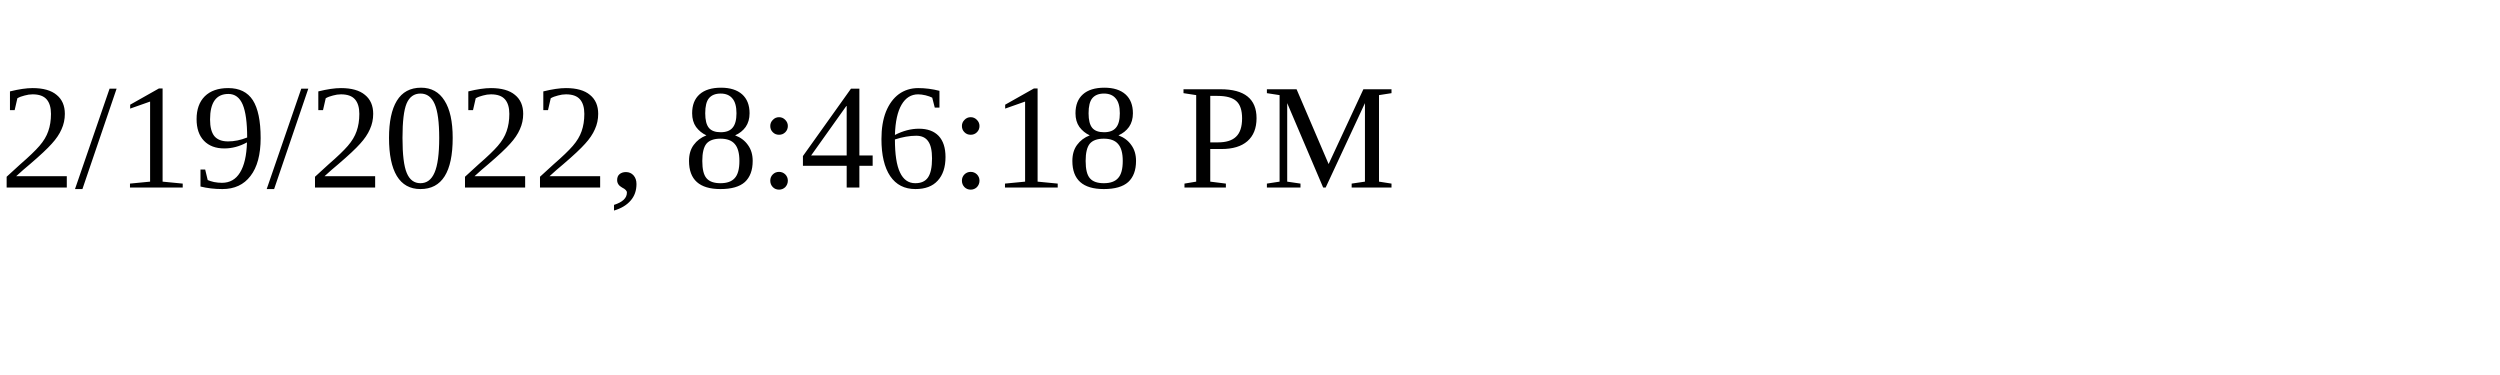
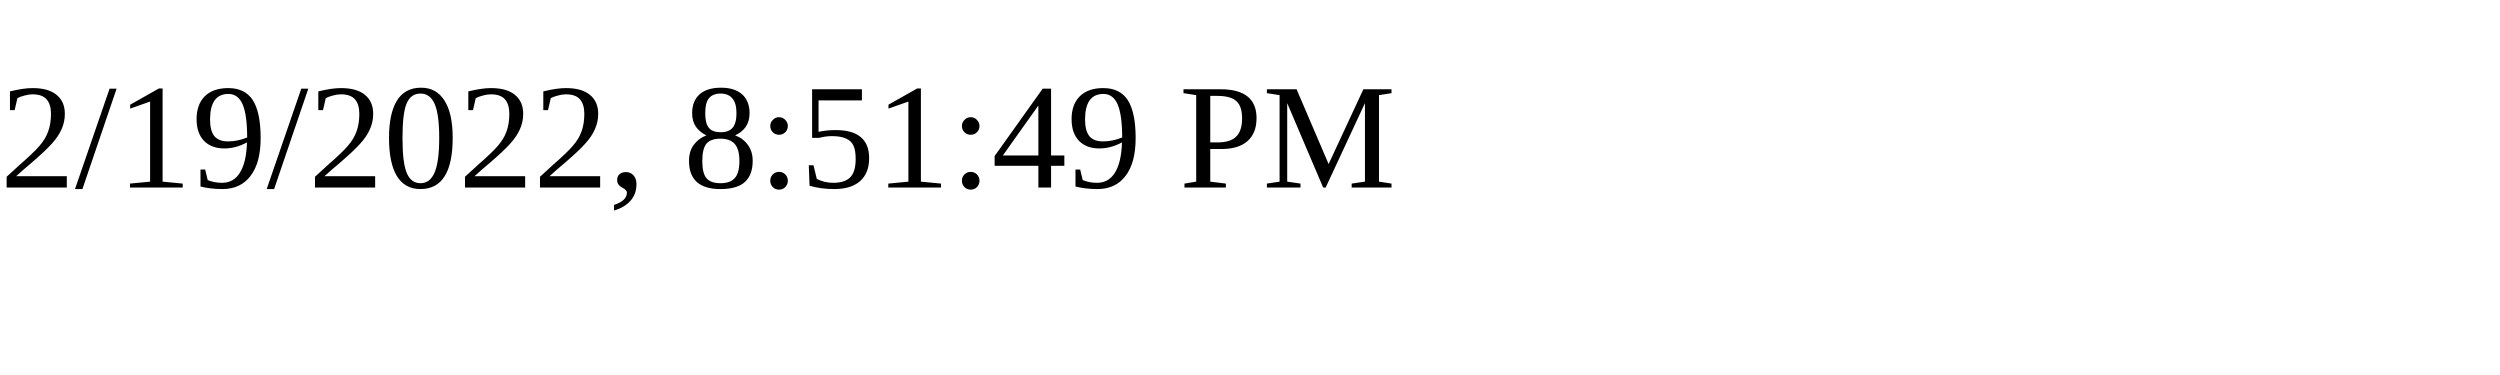
<svg xmlns="http://www.w3.org/2000/svg" height="30" width="200">
-   <text x="0" y="15">2/19/2022, 8:46:18 PM</text>
+   <text x="0" y="15">2/19/2022, 8:51:49 PM</text>
</svg>
